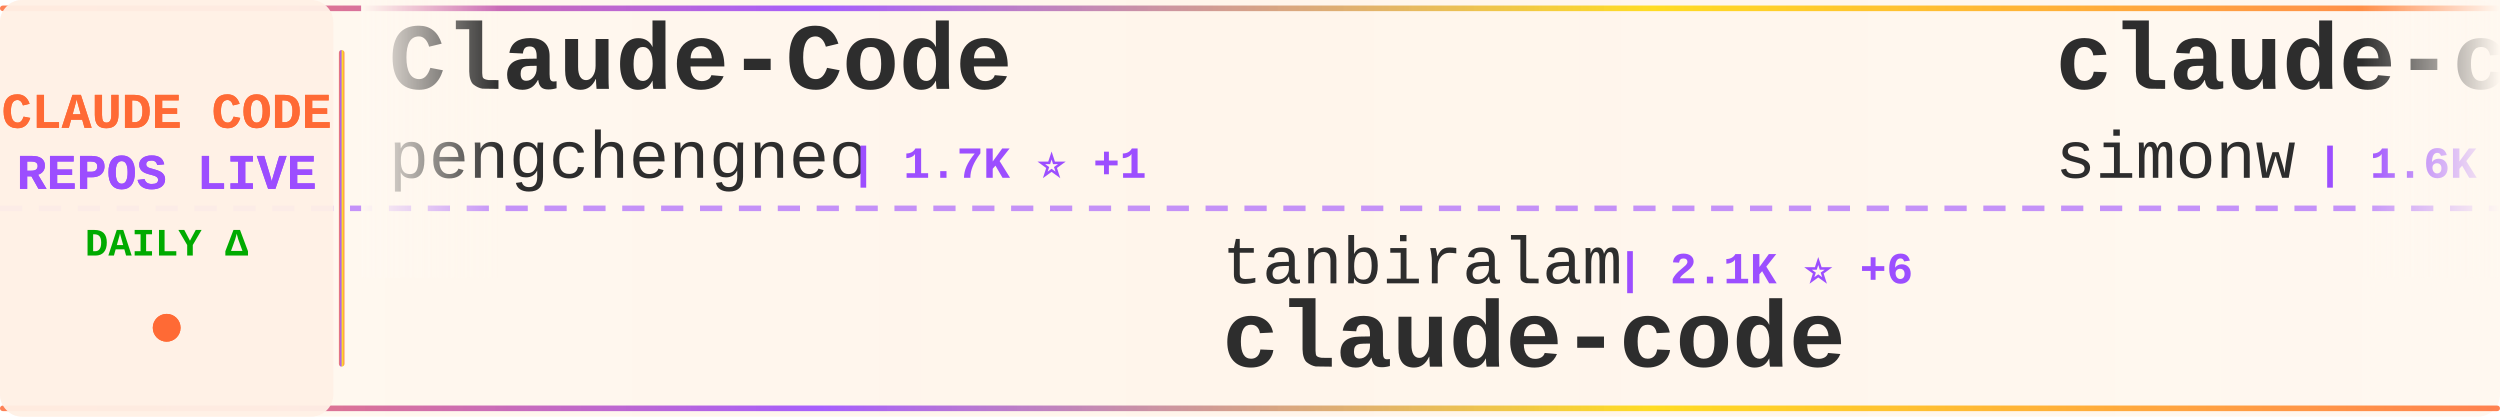
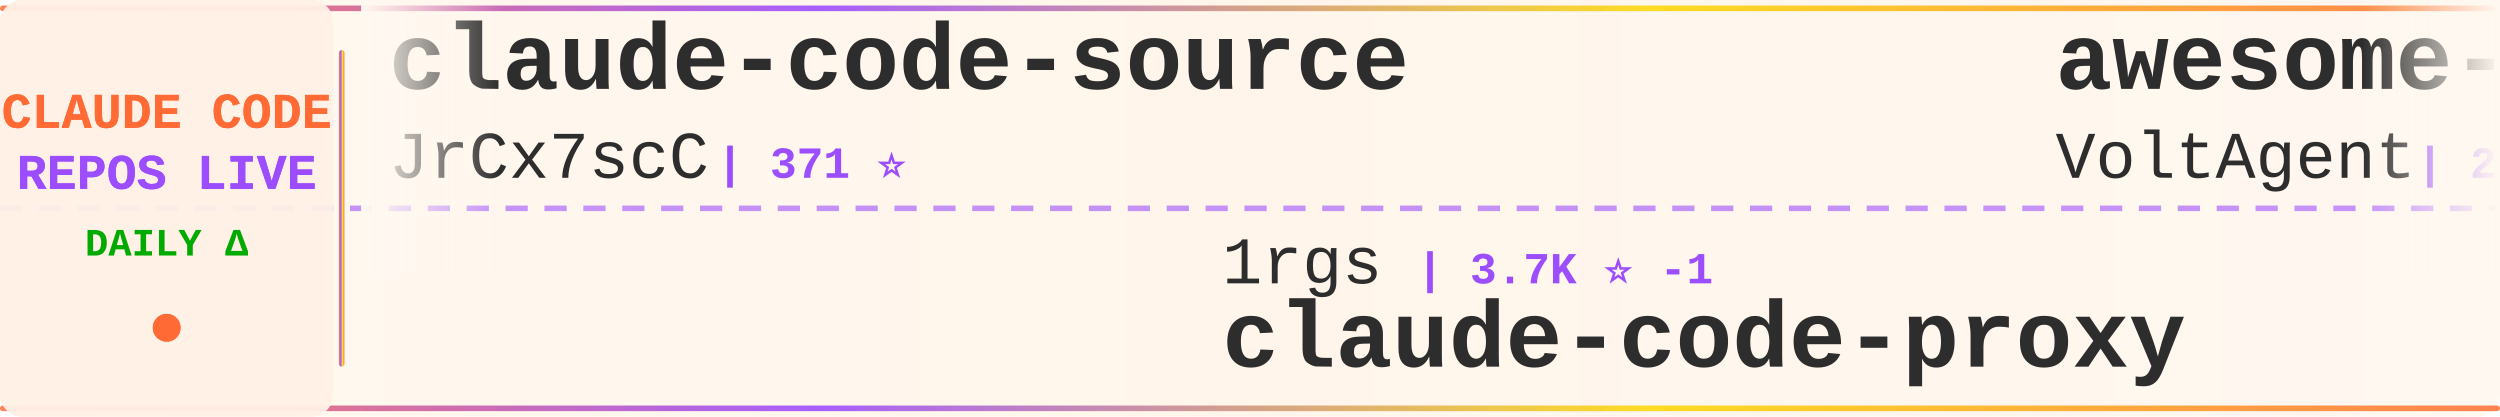
<svg xmlns="http://www.w3.org/2000/svg" width="900" height="150">
  <defs>
    <linearGradient id="tickerBg" x1="0%" y1="0%" x2="100%" y2="0%">
      <stop offset="0%" style="stop-color:#fff8f0;stop-opacity:0.98" />
      <stop offset="50%" style="stop-color:#fff5eb;stop-opacity:1" />
      <stop offset="100%" style="stop-color:#fff8f0;stop-opacity:0.98" />
    </linearGradient>
    <linearGradient id="borderGrad" x1="0%" y1="0%" x2="100%" y2="0%">
      <stop offset="0%" style="stop-color:#FF6B35;stop-opacity:0.85">
        <animate attributeName="stop-opacity" values="0.85;1;0.85" dur="2s" repeatCount="indefinite" />
      </stop>
      <stop offset="33%" style="stop-color:#9C4EFF;stop-opacity:0.9">
        <animate attributeName="stop-opacity" values="0.9;1;0.9" dur="2.2s" repeatCount="indefinite" />
      </stop>
      <stop offset="66%" style="stop-color:#FFD700;stop-opacity:0.85">
        <animate attributeName="stop-opacity" values="0.85;1;0.85" dur="1.8s" repeatCount="indefinite" />
      </stop>
      <stop offset="100%" style="stop-color:#FF6B35;stop-opacity:0.85">
        <animate attributeName="stop-opacity" values="0.85;1;0.85" dur="2s" repeatCount="indefinite" />
      </stop>
    </linearGradient>
    <filter id="textGlow">
      <feGaussianBlur stdDeviation="0.15" result="coloredBlur" />
      <feMerge>
        <feMergeNode in="coloredBlur" />
        <feMergeNode in="SourceGraphic" />
      </feMerge>
    </filter>
    <filter id="metricGlow">
      <feGaussianBlur stdDeviation="0.2" result="coloredBlur" />
      <feMerge>
        <feMergeNode in="coloredBlur" />
        <feMergeNode in="SourceGraphic" />
      </feMerge>
    </filter>
    <linearGradient id="leftFade" x1="0%" y1="0%" x2="100%" y2="0%">
      <stop offset="0%" style="stop-color:#fff8f0;stop-opacity:1" />
      <stop offset="100%" style="stop-color:#fff8f0;stop-opacity:0" />
    </linearGradient>
    <linearGradient id="rightFade" x1="0%" y1="0%" x2="100%" y2="0%">
      <stop offset="0%" style="stop-color:#fff8f0;stop-opacity:0" />
      <stop offset="100%" style="stop-color:#fff8f0;stop-opacity:1" />
    </linearGradient>
  </defs>
  <rect width="900" height="150" fill="url(#tickerBg)" rx="8" />
  <rect x="0" y="2" width="900" height="2" fill="url(#borderGrad)" rx="1" />
  <rect x="0" y="146" width="900" height="2" fill="url(#borderGrad)" rx="1" />
  <line x1="0" y1="75" x2="900" y2="75" stroke="#9C4EFF" stroke-width="2" stroke-dasharray="8 6" opacity="0.6" />
  <rect x="0" y="0" width="120" height="150" fill="#fff0e6" opacity="0.95" rx="8" />
  <text x="60" y="46" font-family="'Courier New', monospace" font-size="18" font-weight="bold" fill="#FF6B35" text-anchor="middle" filter="url(#textGlow)">
    CLAUDE CODE
  </text>
  <text x="60" y="68" font-family="'Courier New', monospace" font-size="18" font-weight="bold" fill="#9C4EFF" text-anchor="middle" filter="url(#textGlow)">
    REPOS LIVE
  </text>
  <text x="60" y="92" font-family="'Courier New', monospace" font-size="14" font-weight="bold" fill="#00aa00" text-anchor="middle">
    DAILY Δ
  </text>
  <circle cx="60" cy="118" r="5" fill="#FF6B35" filter="url(#metricGlow)">
    <animate attributeName="r" values="4;6;4" dur="1.5s" repeatCount="indefinite" />
    <animate attributeName="opacity" values="0.6;1;0.6" dur="1.5s" repeatCount="indefinite" />
  </circle>
  <rect x="122" y="18" width="2" height="114" fill="url(#borderGrad)" rx="1" />
  <clipPath id="tickerClip">
    <rect x="130" y="0" width="770" height="150" />
  </clipPath>
  <g clip-path="url(#tickerClip)">
    <g id="tickerItems">
      <animateTransform attributeName="transform" attributeType="XML" type="translate" from="0 0" to="-3000 0" dur="54s" repeatCount="indefinite" />
      <g transform="translate(0, 0)">
-         <text x="140" y="32" font-family="'Courier New', monospace" font-size="34" font-weight="bold" fill="#2d2d2d">Claude-Code</text>
-         <text x="140" y="64" font-family="'Courier New', monospace" font-size="24" font-weight="normal" fill="#2d2d2d" opacity="1.0">pengchengneo</text>
-         <text x="306" y="64" font-family="'Courier New', monospace" font-size="16" font-weight="bold" fill="#9C4EFF"> | 1.7K ⭐ +1</text>
+         <text x="140" y="32" font-family="'Courier New', monospace" font-size="34" font-weight="bold" fill="#2d2d2d">claude-code-source</text>
+         <text x="140" y="64" font-family="'Courier New', monospace" font-size="24" font-weight="normal" fill="#2d2d2d" opacity="1.0">JrCx7scC</text>
+         <text x="258" y="64" font-family="'Courier New', monospace" font-size="16" font-weight="bold" fill="#9C4EFF"> | 371 ⭐</text>
      </g>
      <g transform="translate(300, 0)">
-         <text x="140" y="102" font-family="'Courier New', monospace" font-size="24" font-weight="normal" fill="#2d2d2d" opacity="1.0">tanbiralam</text>
-         <text x="282" y="102" font-family="'Courier New', monospace" font-size="16" font-weight="bold" fill="#9C4EFF"> | 2.1K ⭐ +6</text>
+         <text x="140" y="102" font-family="'Courier New', monospace" font-size="24" font-weight="normal" fill="#2d2d2d" opacity="1.0">1rgs</text>
+         <text x="210" y="102" font-family="'Courier New', monospace" font-size="16" font-weight="bold" fill="#9C4EFF"> | 3.7K ⭐ -1</text>
+         <text x="140" y="132" font-family="'Courier New', monospace" font-size="34" font-weight="bold" fill="#2d2d2d">claude-code-proxy</text>
+       </g>
+       <g transform="translate(600, 0)">
+         <text x="140" y="32" font-family="'Courier New', monospace" font-size="34" font-weight="bold" fill="#2d2d2d">awesome-claude-code-suba...</text>
+         <text x="140" y="64" font-family="'Courier New', monospace" font-size="24" font-weight="normal" fill="#2d2d2d" opacity="1.0">VoltAgent</text>
+         <text x="270" y="64" font-family="'Courier New', monospace" font-size="16" font-weight="bold" fill="#9C4EFF"> | 23.9K ⭐ +41</text>
+       </g>
+       <g transform="translate(900, 0)">
+         <text x="140" y="102" font-family="'Courier New', monospace" font-size="24" font-weight="normal" fill="#2d2d2d" opacity="1.0">digitalsamba</text>
+         <text x="306" y="102" font-family="'Courier New', monospace" font-size="16" font-weight="bold" fill="#9C4EFF"> | 1.9K ⭐ +7</text>
+         <text x="140" y="132" font-family="'Courier New', monospace" font-size="34" font-weight="bold" fill="#2d2d2d">claude-code-video-toolki...</text>
+       </g>
+       <g transform="translate(1200, 0)">
+         <text x="140" y="32" font-family="'Courier New', monospace" font-size="34" font-weight="bold" fill="#2d2d2d">claude-code-hub</text>
+         <text x="140" y="64" font-family="'Courier New', monospace" font-size="24" font-weight="normal" fill="#2d2d2d" opacity="1.0">ding113</text>
+         <text x="246" y="64" font-family="'Courier New', monospace" font-size="16" font-weight="bold" fill="#9C4EFF"> | 3.3K ⭐ +4</text>
+       </g>
+       <g transform="translate(1500, 0)">
+         <text x="140" y="102" font-family="'Courier New', monospace" font-size="24" font-weight="normal" fill="#2d2d2d" opacity="1.0">Onewon</text>
+         <text x="234" y="102" font-family="'Courier New', monospace" font-size="16" font-weight="bold" fill="#9C4EFF"> | 180 ⭐</text>
        <text x="140" y="132" font-family="'Courier New', monospace" font-size="34" font-weight="bold" fill="#2d2d2d">claude-code</text>
      </g>
-       <g transform="translate(600, 0)">
-         <text x="140" y="32" font-family="'Courier New', monospace" font-size="34" font-weight="bold" fill="#2d2d2d">claude-code-transcripts</text>
-         <text x="140" y="64" font-family="'Courier New', monospace" font-size="24" font-weight="normal" fill="#2d2d2d" opacity="1.0">simonw</text>
-         <text x="234" y="64" font-family="'Courier New', monospace" font-size="16" font-weight="bold" fill="#9C4EFF"> | 1.6K ⭐ +1</text>
-       </g>
-       <g transform="translate(900, 0)">
-         <text x="140" y="102" font-family="'Courier New', monospace" font-size="24" font-weight="normal" fill="#2d2d2d" opacity="1.0">VILA-Lab</text>
-         <text x="258" y="102" font-family="'Courier New', monospace" font-size="16" font-weight="bold" fill="#9C4EFF"> | 2.0K ⭐ +8</text>
-         <text x="140" y="132" font-family="'Courier New', monospace" font-size="34" font-weight="bold" fill="#2d2d2d">Dive-into-Claude-Code</text>
-       </g>
-       <g transform="translate(1200, 0)">
-         <text x="140" y="32" font-family="'Courier New', monospace" font-size="34" font-weight="bold" fill="#2d2d2d">claude-code-ultimate-gui...</text>
-         <text x="140" y="64" font-family="'Courier New', monospace" font-size="24" font-weight="normal" fill="#2d2d2d" opacity="1.0">FlorianBruniaux</text>
-         <text x="342" y="64" font-family="'Courier New', monospace" font-size="16" font-weight="bold" fill="#9C4EFF"> | 5.6K ⭐ +16</text>
-       </g>
-       <g transform="translate(1500, 0)">
-         <text x="140" y="102" font-family="'Courier New', monospace" font-size="24" font-weight="normal" fill="#2d2d2d" opacity="1.0">ponponon</text>
-         <text x="258" y="102" font-family="'Courier New', monospace" font-size="16" font-weight="bold" fill="#9C4EFF"> | 2.3K ⭐</text>
-         <text x="140" y="132" font-family="'Courier New', monospace" font-size="34" font-weight="bold" fill="#2d2d2d">claude_code_src</text>
-       </g>
      <g transform="translate(1800, 0)">
-         <text x="140" y="32" font-family="'Courier New', monospace" font-size="34" font-weight="bold" fill="#2d2d2d">claude-code</text>
-         <text x="140" y="64" font-family="'Courier New', monospace" font-size="24" font-weight="normal" fill="#2d2d2d" opacity="1.0">claude-code-best</text>
-         <text x="354" y="64" font-family="'Courier New', monospace" font-size="16" font-weight="bold" fill="#9C4EFF"> | 21.7K ⭐ +26</text>
+         <text x="140" y="32" font-family="'Courier New', monospace" font-size="34" font-weight="bold" fill="#2d2d2d">Auto-claude-code-researc...</text>
+         <text x="140" y="64" font-family="'Courier New', monospace" font-size="24" font-weight="normal" fill="#2d2d2d" opacity="1.0">wanshuiyin</text>
+         <text x="282" y="64" font-family="'Courier New', monospace" font-size="16" font-weight="bold" fill="#9C4EFF"> | 14.0K ⭐ +38</text>
      </g>
      <g transform="translate(2100, 0)">
-         <text x="140" y="102" font-family="'Courier New', monospace" font-size="24" font-weight="normal" fill="#2d2d2d" opacity="1.0">Pimzino</text>
-         <text x="246" y="102" font-family="'Courier New', monospace" font-size="16" font-weight="bold" fill="#9C4EFF"> | 3.8K ⭐ +1</text>
-         <text x="140" y="132" font-family="'Courier New', monospace" font-size="34" font-weight="bold" fill="#2d2d2d">claude-code-spec-workflo...</text>
+         <text x="140" y="102" font-family="'Courier New', monospace" font-size="24" font-weight="normal" fill="#2d2d2d" opacity="1.0">alex000kim</text>
+         <text x="282" y="102" font-family="'Courier New', monospace" font-size="16" font-weight="bold" fill="#9C4EFF"> | 232 ⭐</text>
+         <text x="140" y="132" font-family="'Courier New', monospace" font-size="34" font-weight="bold" fill="#2d2d2d">claude-code</text>
      </g>
      <g transform="translate(2400, 0)">
-         <text x="140" y="32" font-family="'Courier New', monospace" font-size="34" font-weight="bold" fill="#2d2d2d">claude-code-tips</text>
-         <text x="140" y="64" font-family="'Courier New', monospace" font-size="24" font-weight="normal" fill="#2d2d2d" opacity="1.0">ykdojo</text>
-         <text x="234" y="64" font-family="'Courier New', monospace" font-size="16" font-weight="bold" fill="#9C4EFF"> | 9.5K ⭐ +10</text>
+         <text x="140" y="32" font-family="'Courier New', monospace" font-size="34" font-weight="bold" fill="#2d2d2d">Claude-Code</text>
+         <text x="140" y="64" font-family="'Courier New', monospace" font-size="24" font-weight="normal" fill="#2d2d2d" opacity="1.0">KPR111</text>
+         <text x="234" y="64" font-family="'Courier New', monospace" font-size="16" font-weight="bold" fill="#9C4EFF"> | 18 ⭐</text>
      </g>
      <g transform="translate(2700, 0)">
-         <text x="140" y="102" font-family="'Courier New', monospace" font-size="24" font-weight="normal" fill="#2d2d2d" opacity="1.0">yasasbanukaofficial</text>
-         <text x="390" y="102" font-family="'Courier New', monospace" font-size="16" font-weight="bold" fill="#9C4EFF"> | 3.9K ⭐ +5</text>
-         <text x="140" y="132" font-family="'Courier New', monospace" font-size="34" font-weight="bold" fill="#2d2d2d">claude-code</text>
+         <text x="140" y="102" font-family="'Courier New', monospace" font-size="24" font-weight="normal" fill="#2d2d2d" opacity="1.0">Chachamaru127</text>
+         <text x="318" y="102" font-family="'Courier New', monospace" font-size="16" font-weight="bold" fill="#9C4EFF"> | 3.0K ⭐ +6</text>
+         <text x="140" y="132" font-family="'Courier New', monospace" font-size="34" font-weight="bold" fill="#2d2d2d">claude-code-harness</text>
      </g>
      <g transform="translate(3000, 0)">
-         <text x="140" y="32" font-family="'Courier New', monospace" font-size="34" font-weight="bold" fill="#2d2d2d">Claude-Code</text>
-         <text x="140" y="64" font-family="'Courier New', monospace" font-size="24" font-weight="normal" fill="#2d2d2d" opacity="1.0">pengchengneo</text>
-         <text x="306" y="64" font-family="'Courier New', monospace" font-size="16" font-weight="bold" fill="#9C4EFF"> | 1.7K ⭐ +1</text>
+         <text x="140" y="32" font-family="'Courier New', monospace" font-size="34" font-weight="bold" fill="#2d2d2d">claude-code-source</text>
+         <text x="140" y="64" font-family="'Courier New', monospace" font-size="24" font-weight="normal" fill="#2d2d2d" opacity="1.0">JrCx7scC</text>
+         <text x="258" y="64" font-family="'Courier New', monospace" font-size="16" font-weight="bold" fill="#9C4EFF"> | 371 ⭐</text>
      </g>
      <g transform="translate(3300, 0)">
-         <text x="140" y="102" font-family="'Courier New', monospace" font-size="24" font-weight="normal" fill="#2d2d2d" opacity="1.0">tanbiralam</text>
-         <text x="282" y="102" font-family="'Courier New', monospace" font-size="16" font-weight="bold" fill="#9C4EFF"> | 2.1K ⭐ +6</text>
-         <text x="140" y="132" font-family="'Courier New', monospace" font-size="34" font-weight="bold" fill="#2d2d2d">claude-code</text>
+         <text x="140" y="102" font-family="'Courier New', monospace" font-size="24" font-weight="normal" fill="#2d2d2d" opacity="1.0">1rgs</text>
+         <text x="210" y="102" font-family="'Courier New', monospace" font-size="16" font-weight="bold" fill="#9C4EFF"> | 3.7K ⭐ -1</text>
+         <text x="140" y="132" font-family="'Courier New', monospace" font-size="34" font-weight="bold" fill="#2d2d2d">claude-code-proxy</text>
      </g>
      <g transform="translate(3600, 0)">
-         <text x="140" y="32" font-family="'Courier New', monospace" font-size="34" font-weight="bold" fill="#2d2d2d">claude-code-transcripts</text>
-         <text x="140" y="64" font-family="'Courier New', monospace" font-size="24" font-weight="normal" fill="#2d2d2d" opacity="1.0">simonw</text>
-         <text x="234" y="64" font-family="'Courier New', monospace" font-size="16" font-weight="bold" fill="#9C4EFF"> | 1.6K ⭐ +1</text>
+         <text x="140" y="32" font-family="'Courier New', monospace" font-size="34" font-weight="bold" fill="#2d2d2d">awesome-claude-code-suba...</text>
+         <text x="140" y="64" font-family="'Courier New', monospace" font-size="24" font-weight="normal" fill="#2d2d2d" opacity="1.0">VoltAgent</text>
+         <text x="270" y="64" font-family="'Courier New', monospace" font-size="16" font-weight="bold" fill="#9C4EFF"> | 23.9K ⭐ +41</text>
      </g>
      <g transform="translate(3900, 0)">
-         <text x="140" y="102" font-family="'Courier New', monospace" font-size="24" font-weight="normal" fill="#2d2d2d" opacity="1.0">VILA-Lab</text>
-         <text x="258" y="102" font-family="'Courier New', monospace" font-size="16" font-weight="bold" fill="#9C4EFF"> | 2.0K ⭐ +8</text>
-         <text x="140" y="132" font-family="'Courier New', monospace" font-size="34" font-weight="bold" fill="#2d2d2d">Dive-into-Claude-Code</text>
+         <text x="140" y="102" font-family="'Courier New', monospace" font-size="24" font-weight="normal" fill="#2d2d2d" opacity="1.0">digitalsamba</text>
+         <text x="306" y="102" font-family="'Courier New', monospace" font-size="16" font-weight="bold" fill="#9C4EFF"> | 1.9K ⭐ +7</text>
+         <text x="140" y="132" font-family="'Courier New', monospace" font-size="34" font-weight="bold" fill="#2d2d2d">claude-code-video-toolki...</text>
      </g>
    </g>
  </g>
  <rect x="130" y="0" width="50" height="100" fill="url(#leftFade)" />
  <rect x="850" y="0" width="50" height="100" fill="url(#rightFade)" />
</svg>
